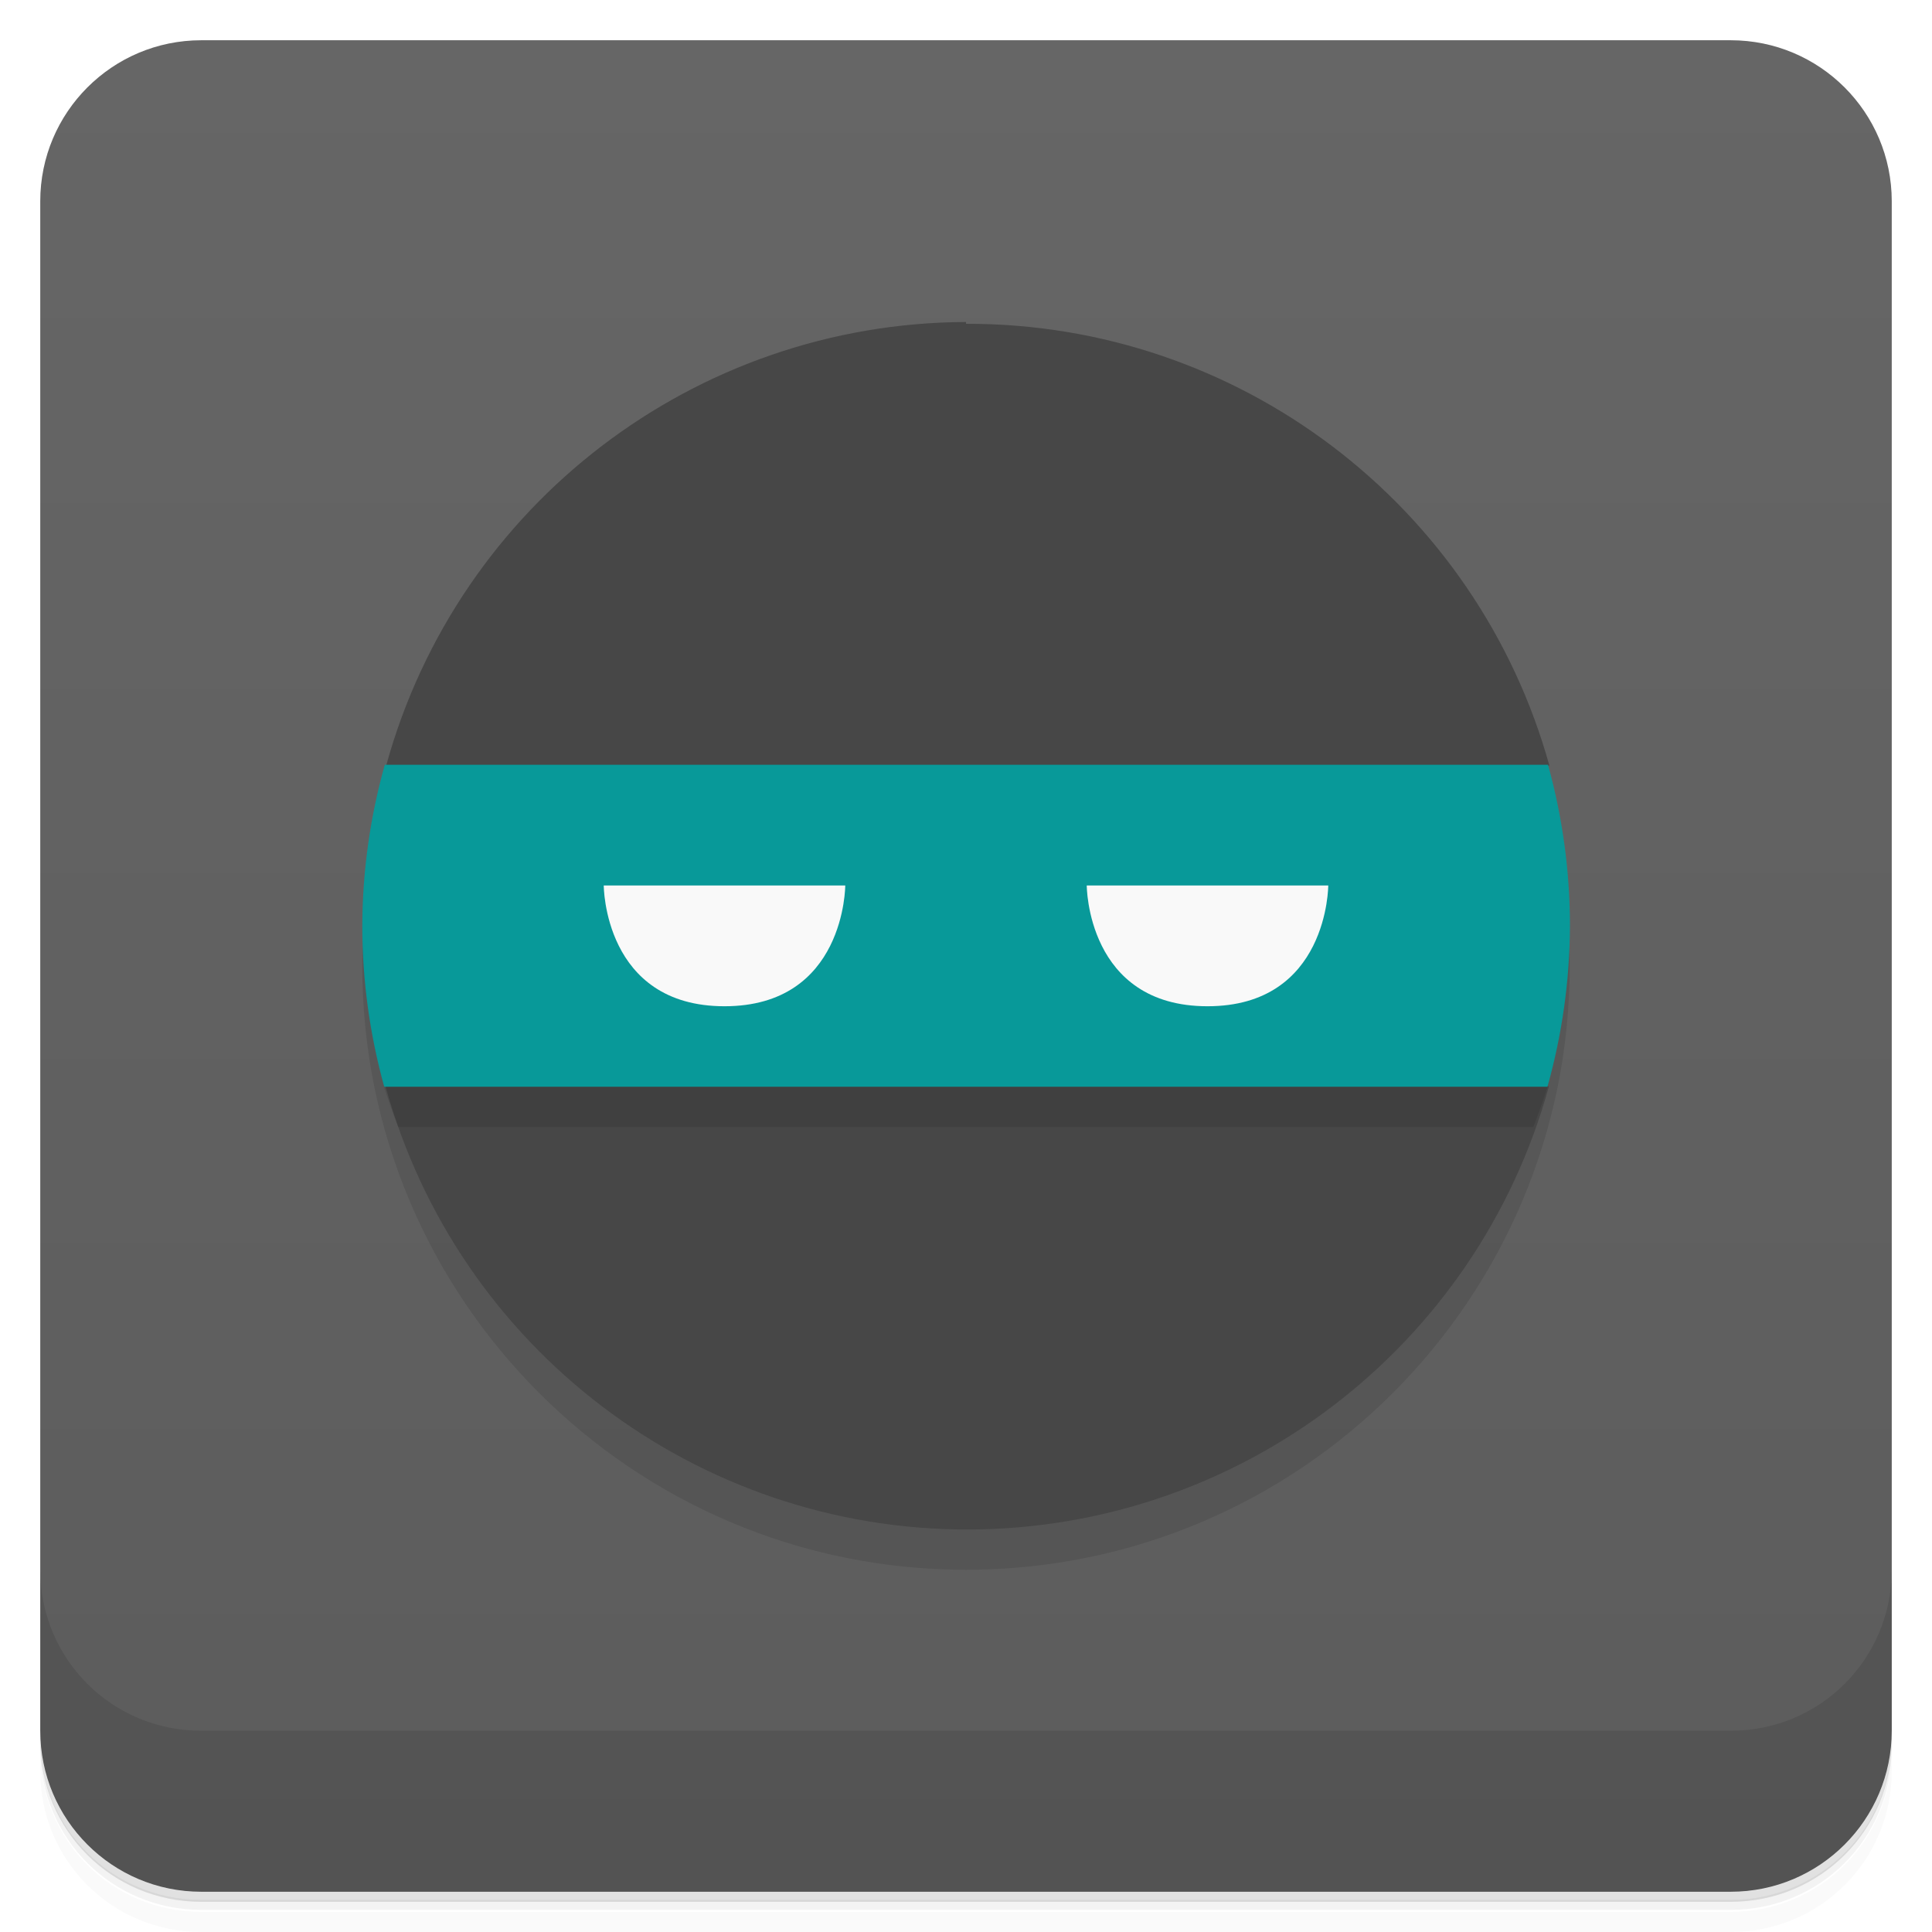
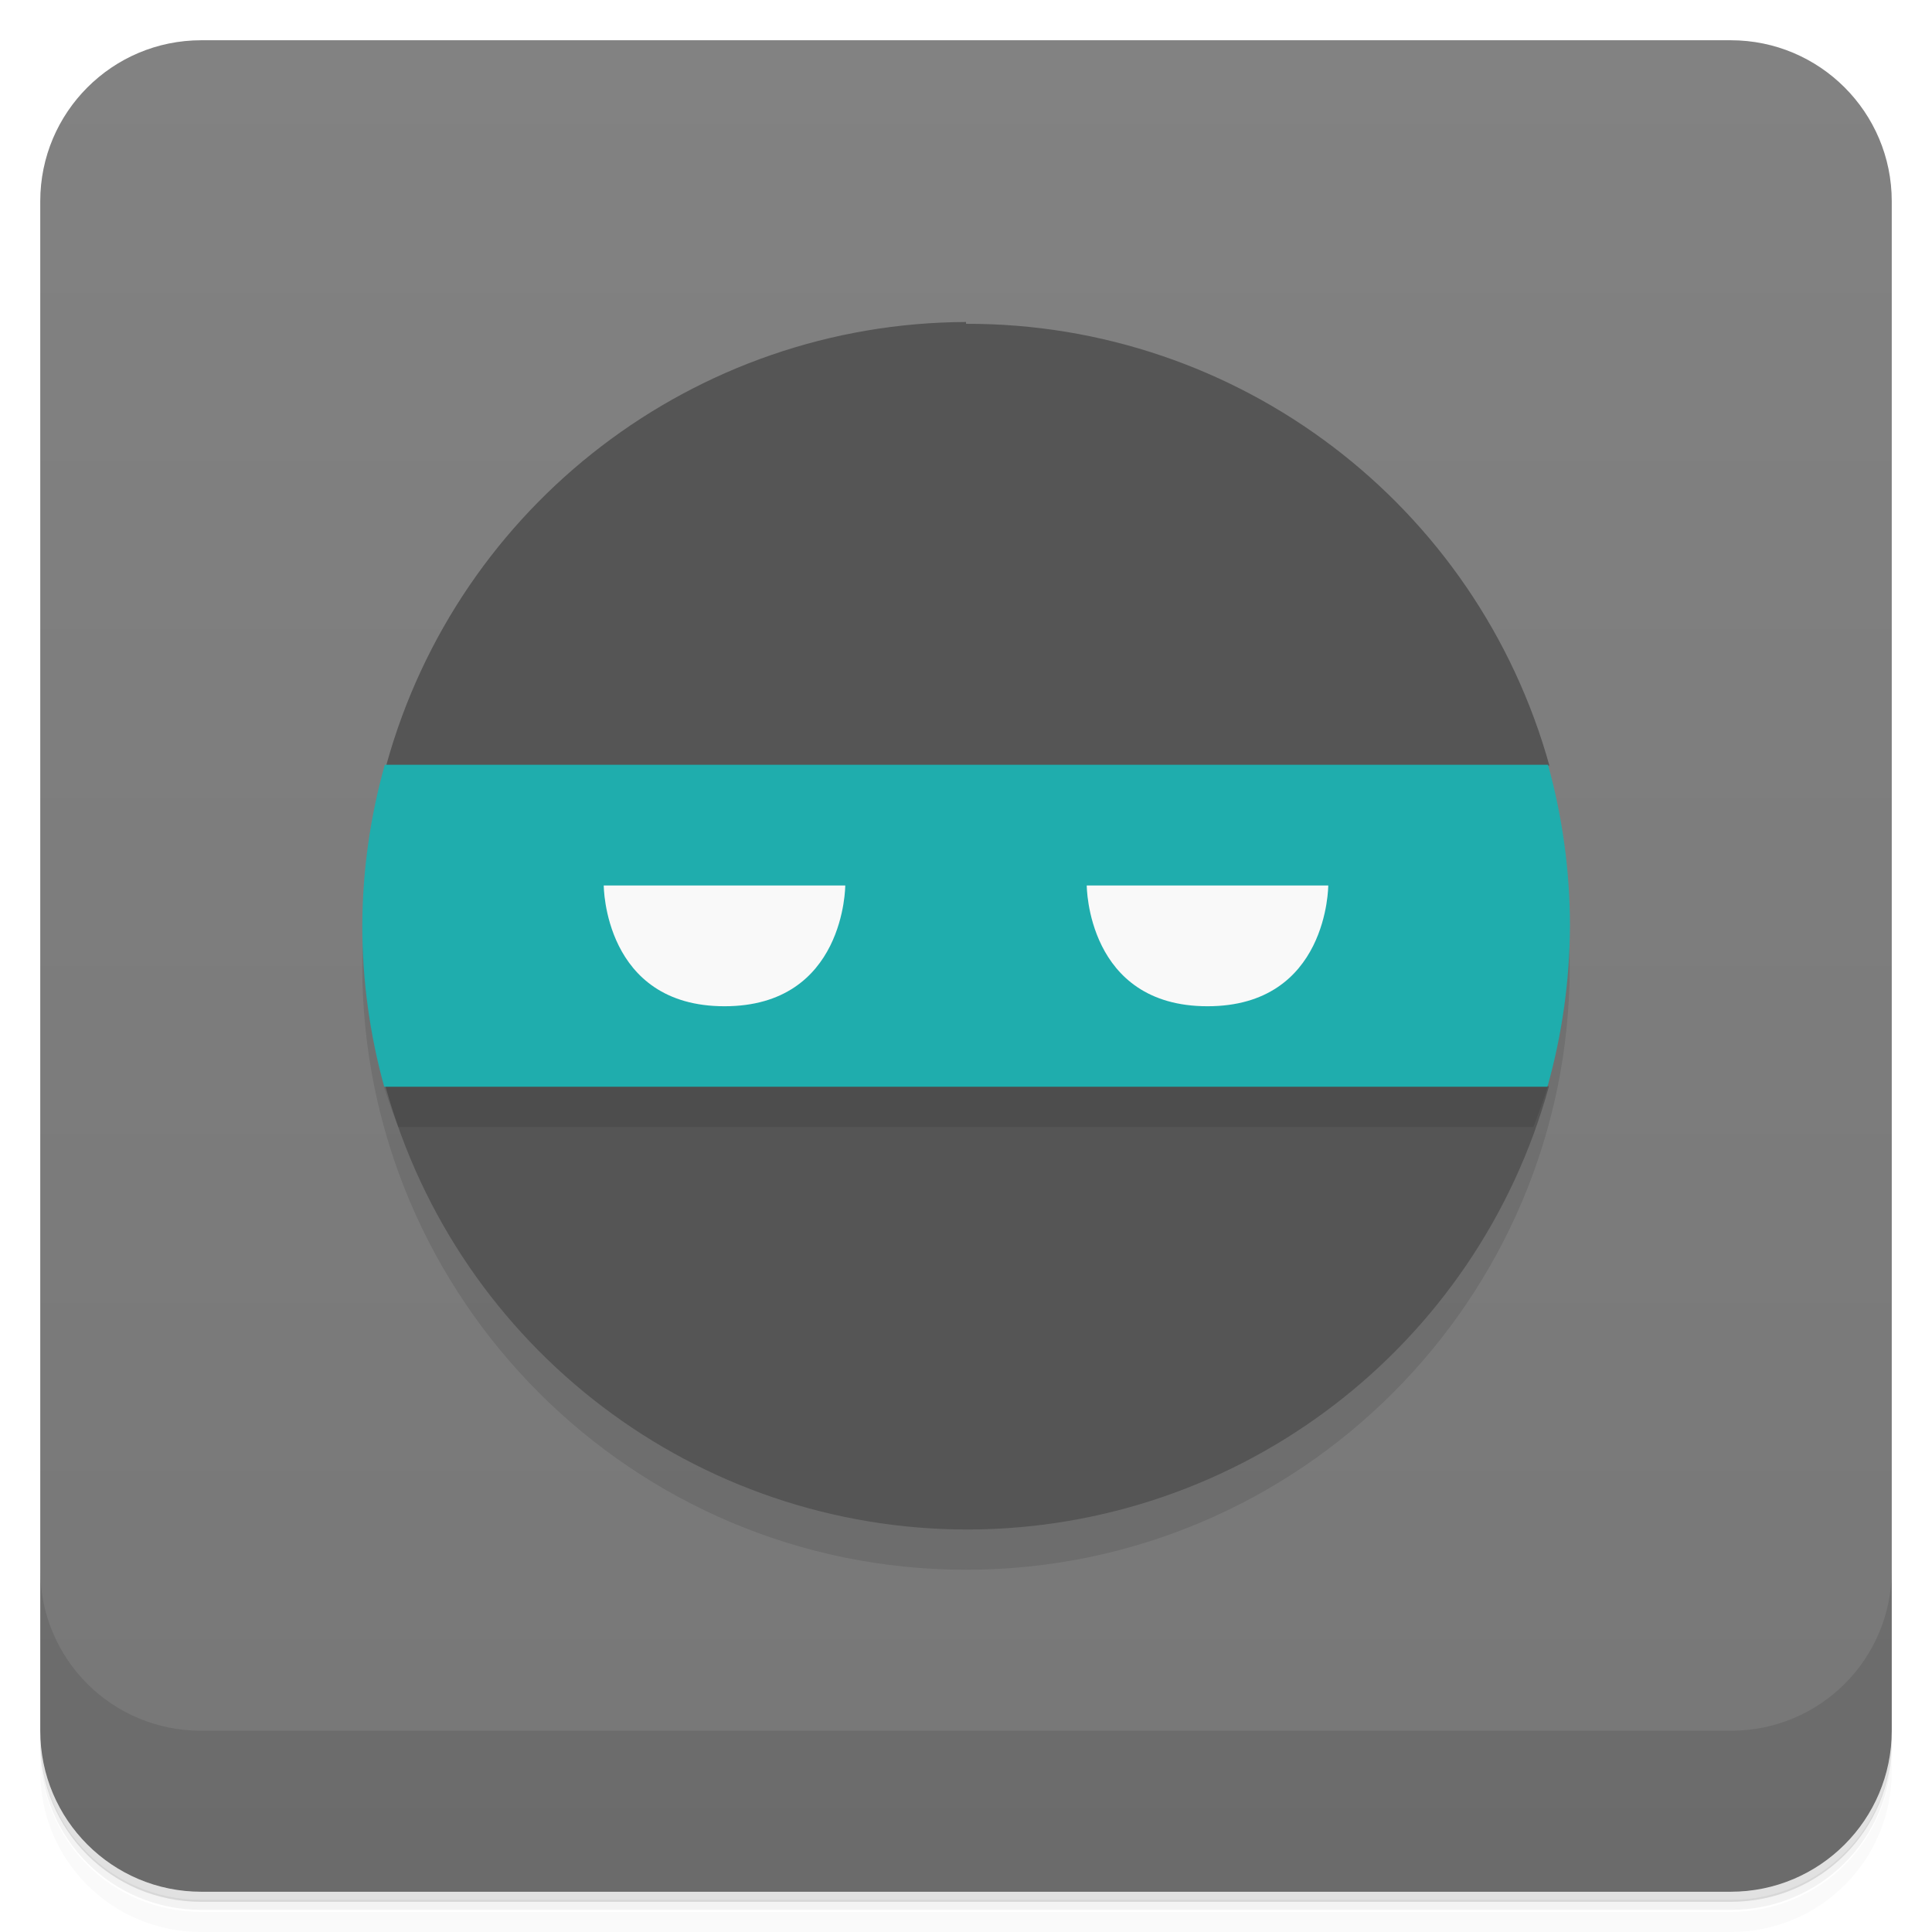
<svg xmlns="http://www.w3.org/2000/svg" version="1.1" viewBox="0 0 48 48">
  <defs>
    <linearGradient id="bg" x2="0" y1="1" y2="47" gradientUnits="userSpaceOnUse">
-       <stop style="stop-color:#666" offset="0" />
-       <stop style="stop-color:#5c5c5c" offset="1" />
+       <stop style="stop-color:#828282" offset="0" />
+       <stop style="stop-color:#777" offset="1" />
    </linearGradient>
  </defs>
  <path d="m1 43v0.25c0 2.22 1.78 4 4 4h38c2.22 0 4-1.78 4-4v-0.25c0 2.22-1.78 4-4 4h-38c-2.22 0-4-1.78-4-4zm0 0.5v0.5c0 2.22 1.78 4 4 4h38c2.22 0 4-1.78 4-4v-0.5c0 2.22-1.78 4-4 4h-38c-2.22 0-4-1.78-4-4z" style="opacity:.02" />
  <path d="m1 43.2v0.25c0 2.22 1.78 4 4 4h38c2.22 0 4-1.78 4-4v-0.25c0 2.22-1.78 4-4 4h-38c-2.22 0-4-1.78-4-4z" style="opacity:.05" />
  <path d="m1 43v0.25c0 2.22 1.78 4 4 4h38c2.22 0 4-1.78 4-4v-0.25c0 2.22-1.78 4-4 4h-38c-2.22 0-4-1.78-4-4z" style="opacity:.1" />
  <rect x="1" y="1" width="46" height="46" rx="4" style="fill:url(#bg)" />
  <path d="m1 39v4c0 2.22 1.78 4 4 4h38c2.22 0 4-1.78 4-4v-4c0 2.22-1.78 4-4 4h-38c-2.22 0-4-1.78-4-4z" style="opacity:.1" />
  <circle cx="24" cy="24" r="15" style="opacity:.1;paint-order:stroke fill markers" />
-   <path d="m24 8a15 15 0 0 0-14.4 11l3.44 4-3.46 4a15 15 0 0 0 14.5 11 15 15 0 0 0 14.4-11l-3.44-3.99 3.44-4 0.021 0.035a15 15 0 0 0-14.5-11z" style="fill:#474747" />
-   <path d="m9.56 19a15 15 0 0 0-0.559 4 15 15 0 0 0 0.545 4h28.9a15 15 0 0 0 0.559-4 15 15 0 0 0-0.545-4z" style="fill:#089999" />
+   <path d="m24 8a15 15 0 0 0-14.4 11l3.44 4-3.46 4a15 15 0 0 0 14.5 11 15 15 0 0 0 14.4-11l-3.44-3.99 3.44-4 0.021 0.035a15 15 0 0 0-14.5-11z" style="fill:#555" />
+   <path d="m9.56 19a15 15 0 0 0-0.559 4 15 15 0 0 0 0.545 4h28.9a15 15 0 0 0 0.559-4 15 15 0 0 0-0.545-4z" style="fill:#1fadad" />
  <path d="m15 22s3e-6 3 3 3 3-3 3-3h-6zm12 0s3e-6 3 3 3 3-3 3-3h-6z" style="fill:#f9f9f9" />
  <path d="m9.54 27a15 15 0 0 0 0.355 1h28.2a15 15 0 0 0 0.355-1h-28.9z" style="opacity:.1" />
</svg>
